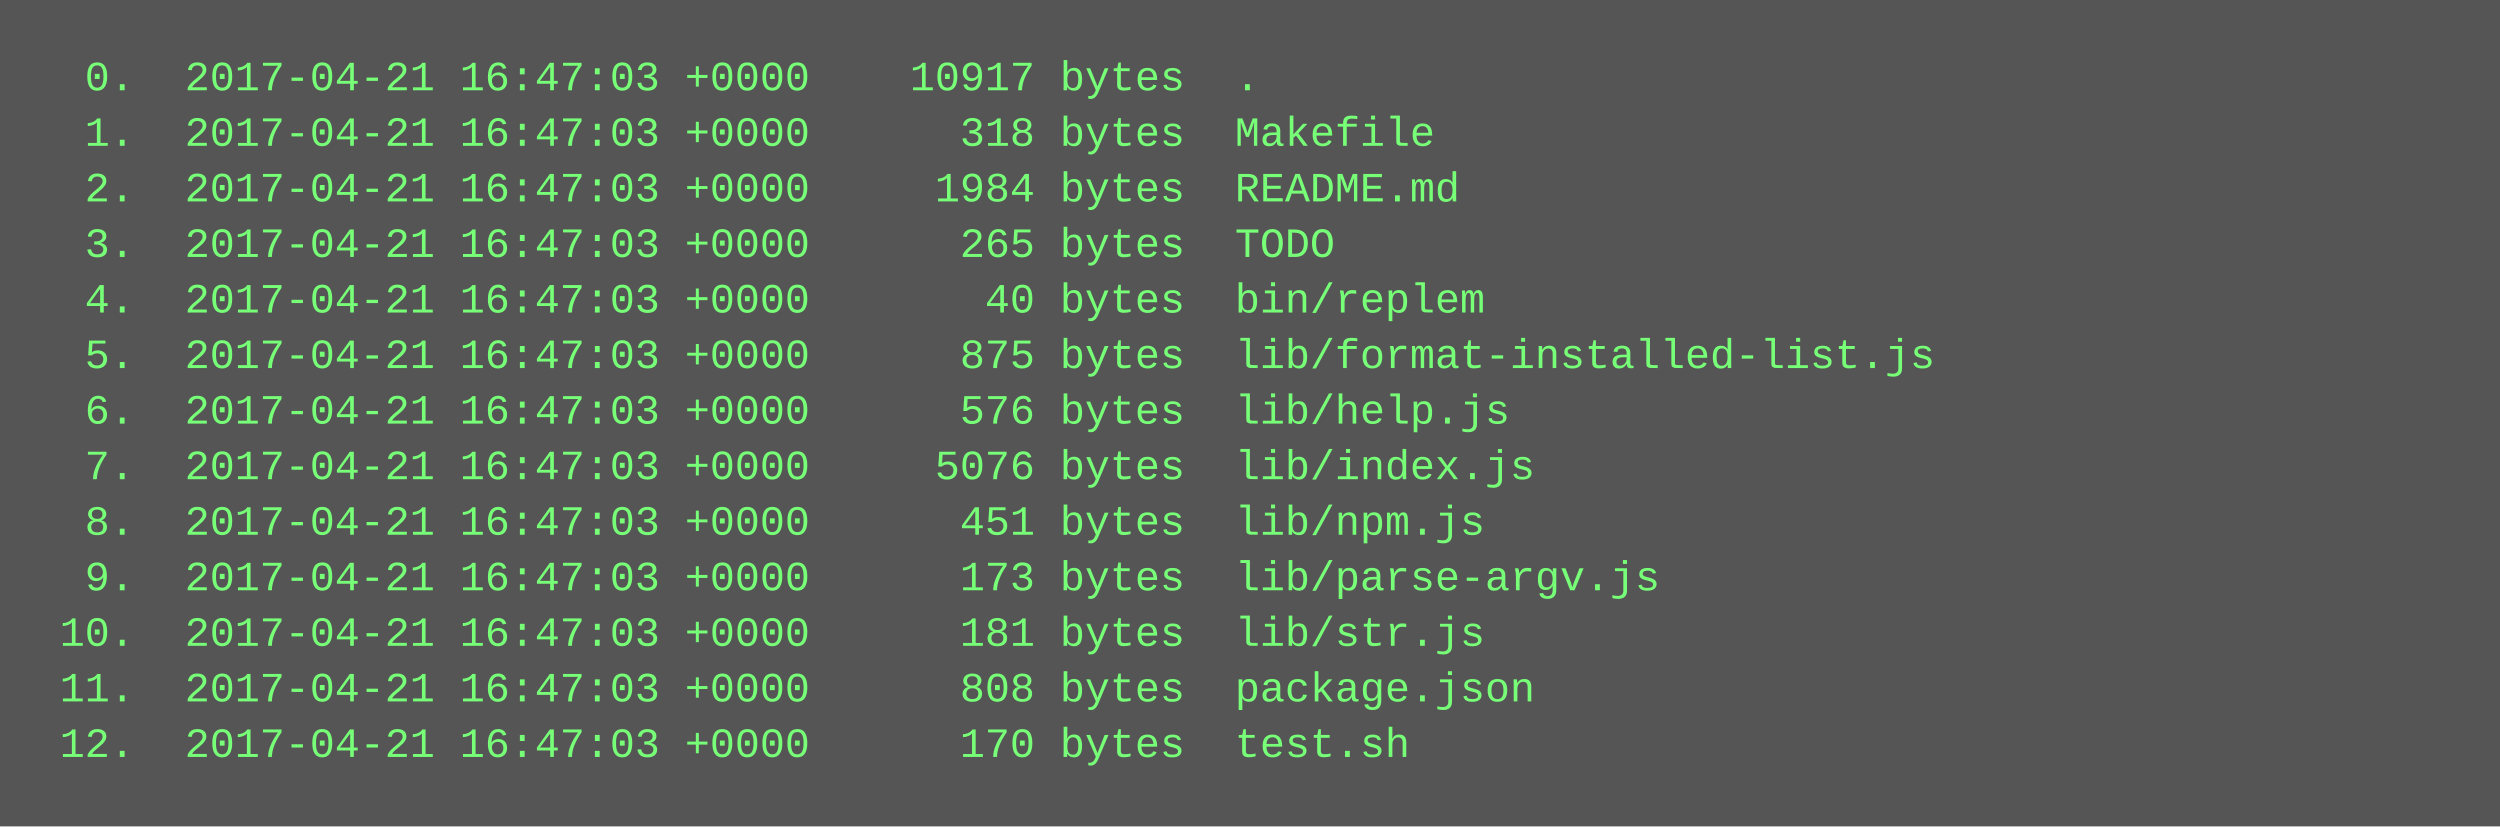
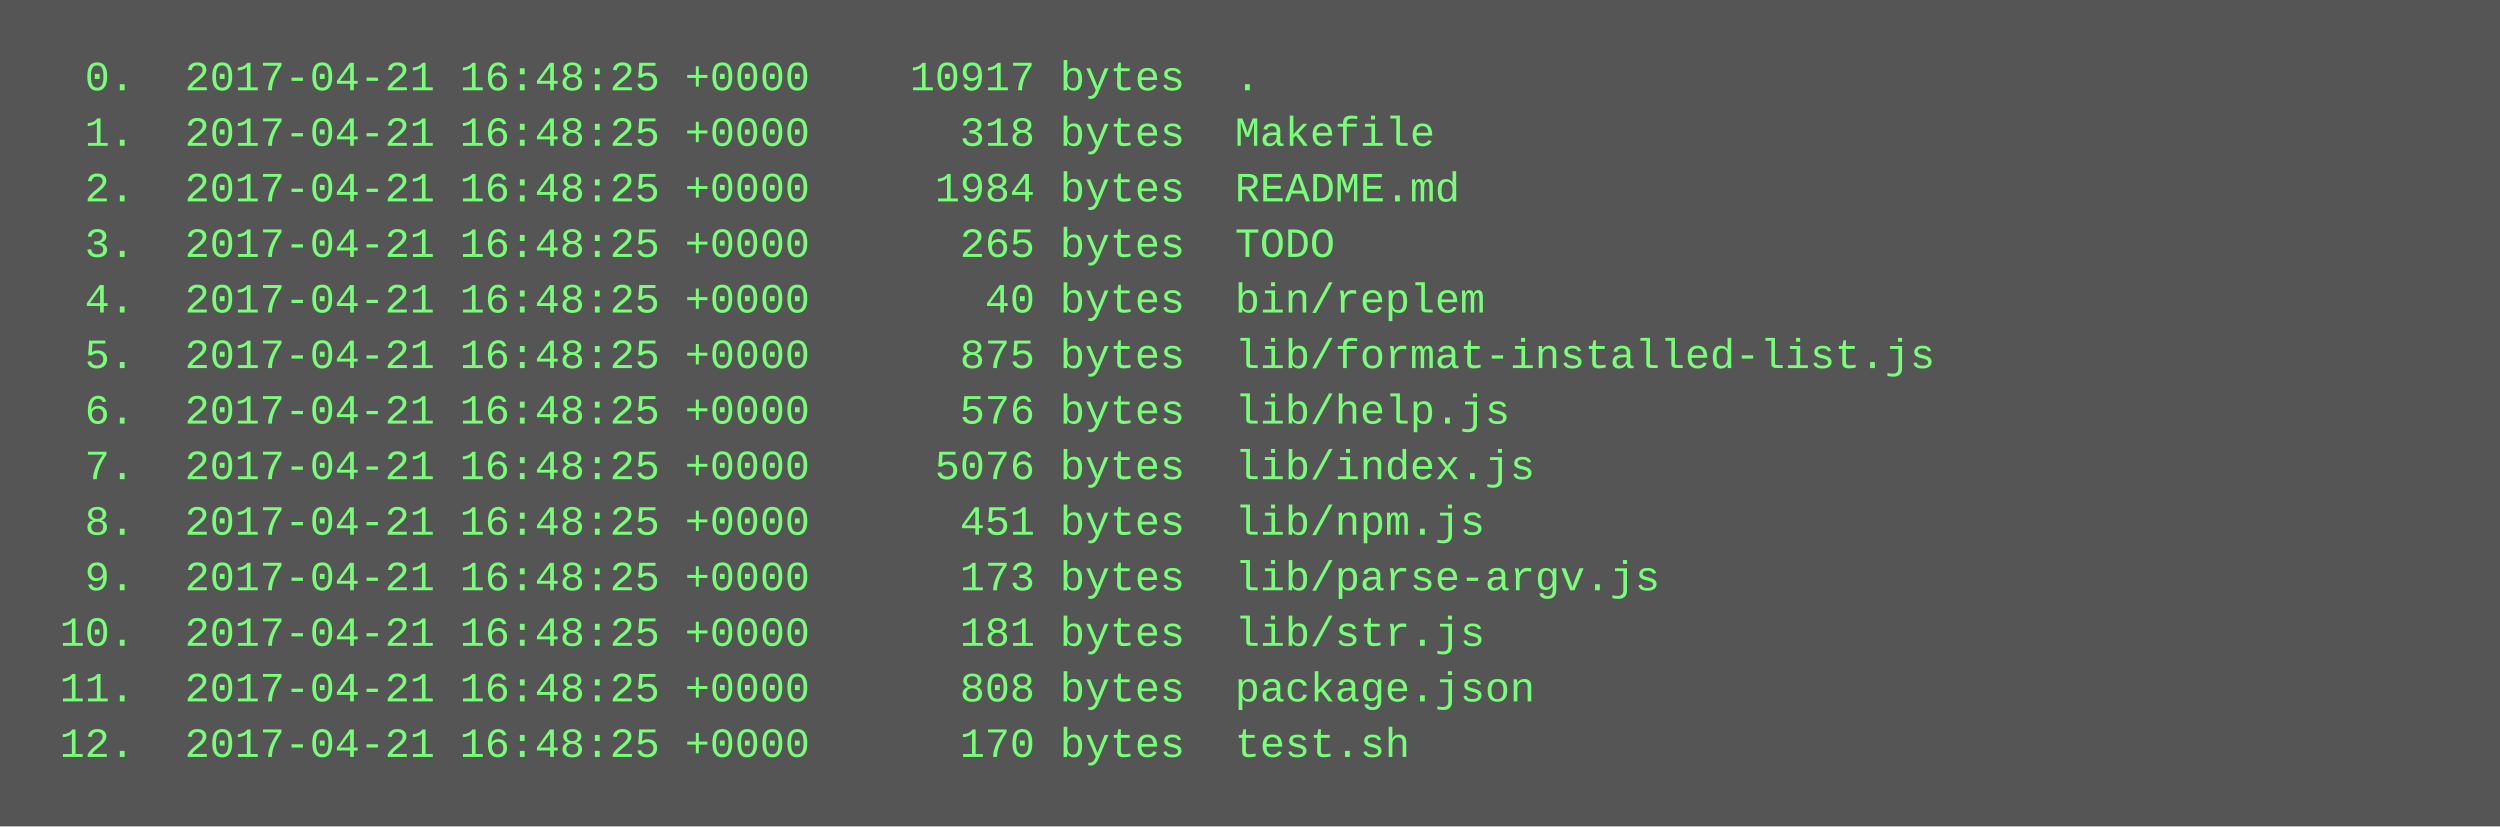
<svg xmlns="http://www.w3.org/2000/svg" height="238" width="720">
  <rect height="238" fill="#555" width="720" />
  <text fill="#7f7" font-family="Courier New" font-size="12" xml:space="preserve">
-     <tspan x="10" y="26">  0.  2017-04-21 16:47:03 +0000    10917 bytes  .</tspan>
-     <tspan x="10" y="42">  1.  2017-04-21 16:47:03 +0000      318 bytes  Makefile</tspan>
-     <tspan x="10" y="58">  2.  2017-04-21 16:47:03 +0000     1984 bytes  README.md</tspan>
-     <tspan x="10" y="74">  3.  2017-04-21 16:47:03 +0000      265 bytes  TODO</tspan>
-     <tspan x="10" y="90">  4.  2017-04-21 16:47:03 +0000       40 bytes  bin/replem</tspan>
-     <tspan x="10" y="106">  5.  2017-04-21 16:47:03 +0000      875 bytes  lib/format-installed-list.js</tspan>
-     <tspan x="10" y="122">  6.  2017-04-21 16:47:03 +0000      576 bytes  lib/help.js</tspan>
-     <tspan x="10" y="138">  7.  2017-04-21 16:47:03 +0000     5076 bytes  lib/index.js</tspan>
-     <tspan x="10" y="154">  8.  2017-04-21 16:47:03 +0000      451 bytes  lib/npm.js</tspan>
-     <tspan x="10" y="170">  9.  2017-04-21 16:47:03 +0000      173 bytes  lib/parse-argv.js</tspan>
-     <tspan x="10" y="186"> 10.  2017-04-21 16:47:03 +0000      181 bytes  lib/str.js</tspan>
-     <tspan x="10" y="202"> 11.  2017-04-21 16:47:03 +0000      808 bytes  package.json</tspan>
-     <tspan x="10" y="218"> 12.  2017-04-21 16:47:03 +0000      170 bytes  test.sh</tspan>
+     <tspan x="10" y="26">  0.  2017-04-21 16:48:25 +0000    10917 bytes  .</tspan>
+     <tspan x="10" y="42">  1.  2017-04-21 16:48:25 +0000      318 bytes  Makefile</tspan>
+     <tspan x="10" y="58">  2.  2017-04-21 16:48:25 +0000     1984 bytes  README.md</tspan>
+     <tspan x="10" y="74">  3.  2017-04-21 16:48:25 +0000      265 bytes  TODO</tspan>
+     <tspan x="10" y="90">  4.  2017-04-21 16:48:25 +0000       40 bytes  bin/replem</tspan>
+     <tspan x="10" y="106">  5.  2017-04-21 16:48:25 +0000      875 bytes  lib/format-installed-list.js</tspan>
+     <tspan x="10" y="122">  6.  2017-04-21 16:48:25 +0000      576 bytes  lib/help.js</tspan>
+     <tspan x="10" y="138">  7.  2017-04-21 16:48:25 +0000     5076 bytes  lib/index.js</tspan>
+     <tspan x="10" y="154">  8.  2017-04-21 16:48:25 +0000      451 bytes  lib/npm.js</tspan>
+     <tspan x="10" y="170">  9.  2017-04-21 16:48:25 +0000      173 bytes  lib/parse-argv.js</tspan>
+     <tspan x="10" y="186"> 10.  2017-04-21 16:48:25 +0000      181 bytes  lib/str.js</tspan>
+     <tspan x="10" y="202"> 11.  2017-04-21 16:48:25 +0000      808 bytes  package.json</tspan>
+     <tspan x="10" y="218"> 12.  2017-04-21 16:48:25 +0000      170 bytes  test.sh</tspan>
  </text>
</svg>
